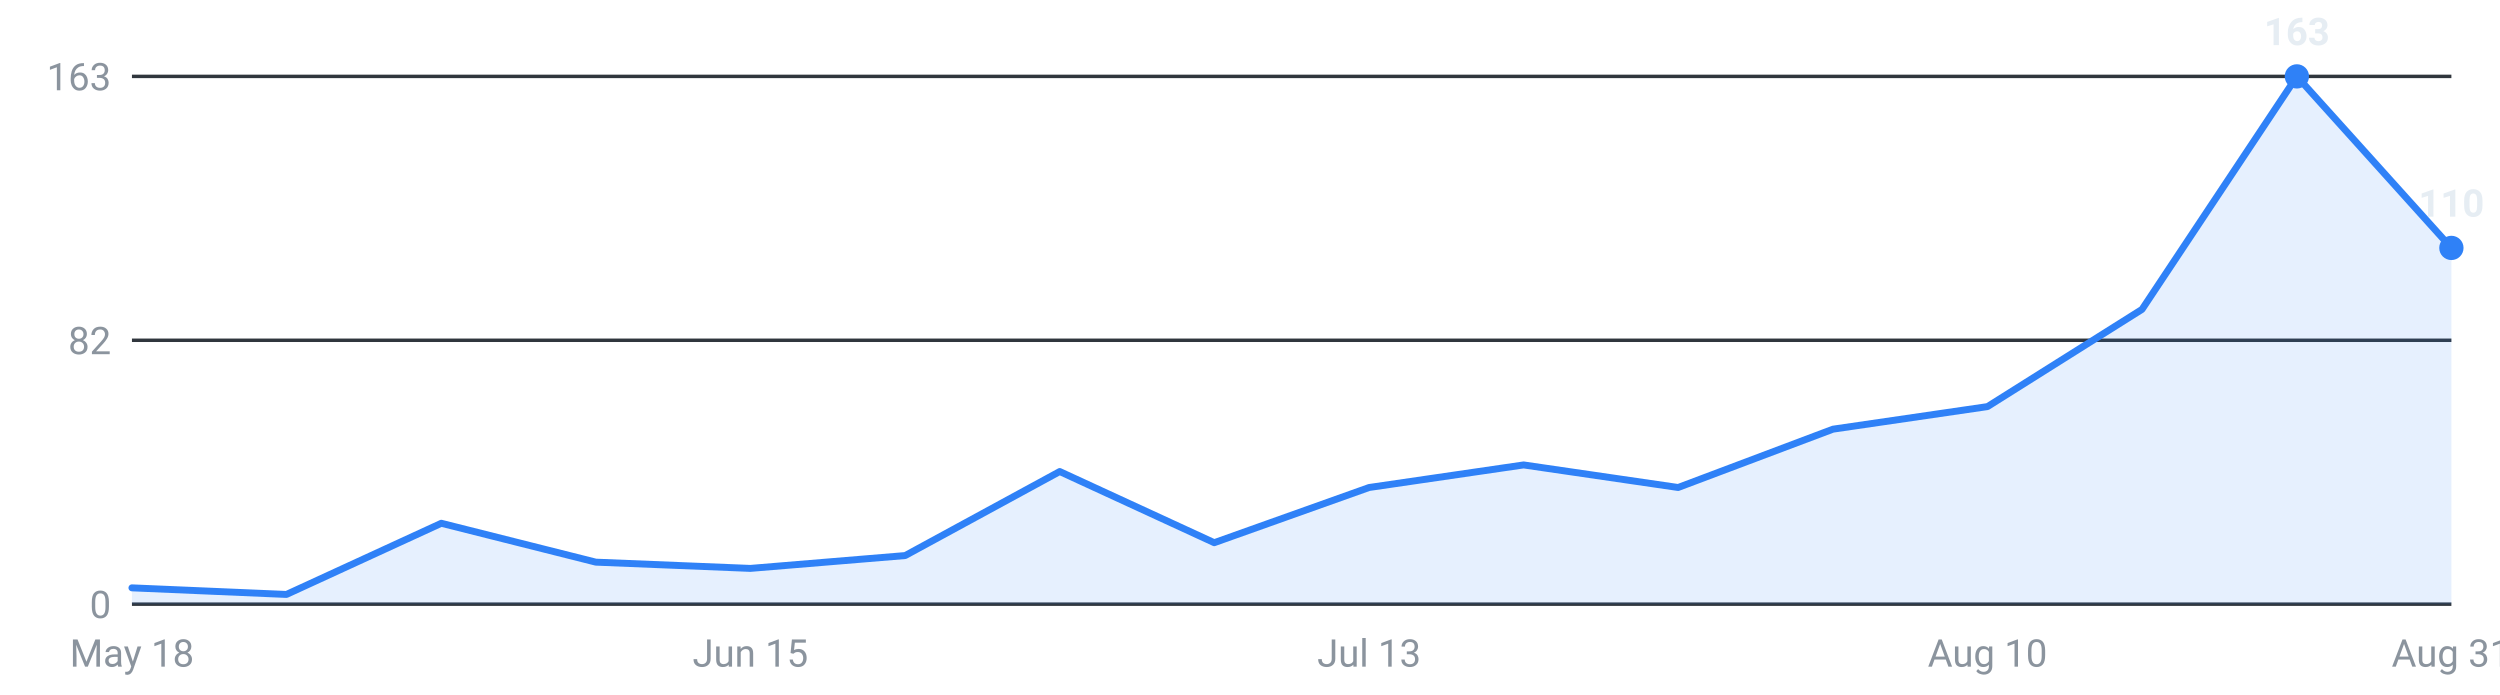
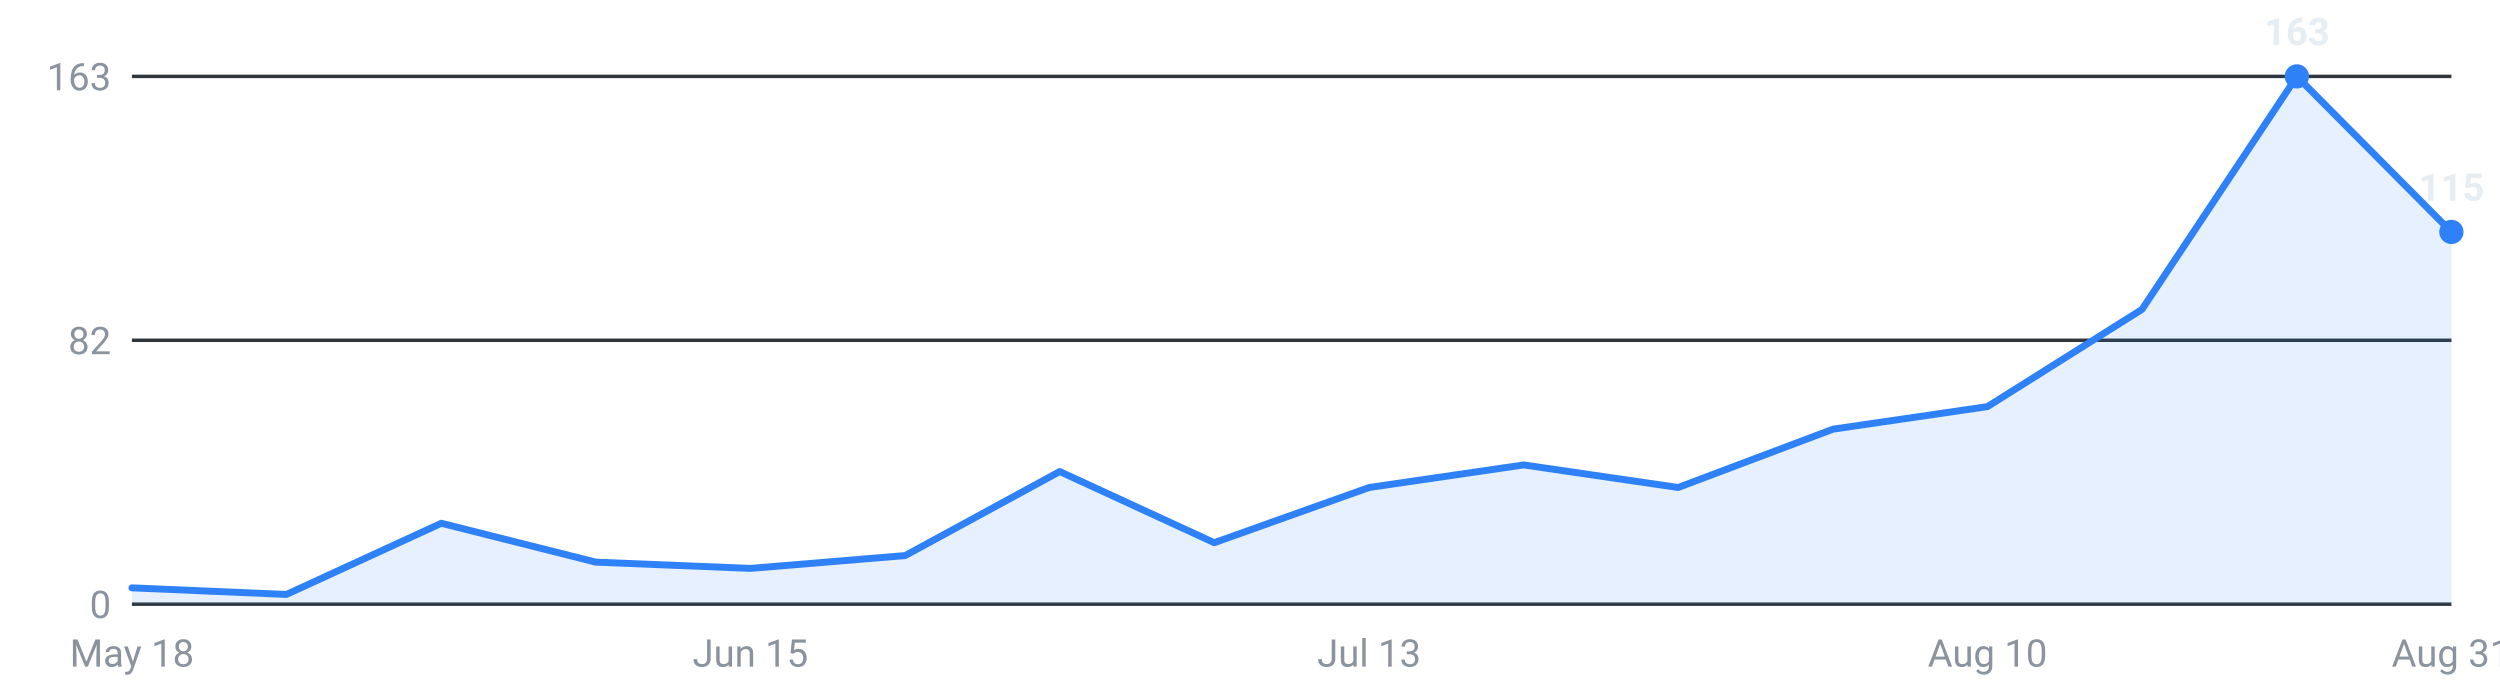
<svg xmlns="http://www.w3.org/2000/svg" viewBox="0 0 720 200" width="720" height="200" role="img" aria-label="Internships posted per week, last 16 weeks">
  <g font-family="-apple-system,Segoe UI,Roboto,sans-serif" font-size="11">
    <line x1="38" y1="174.0" x2="706" y2="174.0" stroke="#30363d" stroke-width="1" />
    <text x="32" y="178.0" text-anchor="end" fill="#8b949e">0</text>
    <line x1="38" y1="98.0" x2="706" y2="98.0" stroke="#30363d" stroke-width="1" />
    <text x="32" y="102.0" text-anchor="end" fill="#8b949e">82</text>
    <line x1="38" y1="22.0" x2="706" y2="22.0" stroke="#30363d" stroke-width="1" />
    <text x="32" y="26.0" text-anchor="end" fill="#8b949e">163</text>
-     <path d="M38.0,174 L38.0,169.3 L82.5,171.2 L127.1,150.7 L171.6,161.9 L216.1,163.7 L260.7,160.0 L305.2,135.8 L349.7,156.3 L394.3,140.4 L438.8,133.9 L483.3,140.4 L527.9,123.6 L572.4,117.1 L616.9,89.1 L661.5,22.0 L706.0,71.4 L706.0,174 Z" fill="#2f81f7" fill-opacity="0.12" />
-     <polyline points="38.0,169.3 82.5,171.2 127.1,150.7 171.6,161.9 216.1,163.7 260.7,160.0 305.2,135.8 349.7,156.3 394.3,140.4 438.8,133.9 483.3,140.4 527.9,123.6 572.4,117.1 616.9,89.1 661.5,22.0 706.0,71.4" fill="none" stroke="#2f81f7" stroke-width="2" stroke-linejoin="round" stroke-linecap="round" />
+     <path d="M38.0,174 L38.0,169.3 L82.5,171.2 L127.1,150.7 L171.6,161.9 L216.1,163.7 L260.7,160.0 L305.2,135.8 L349.7,156.3 L394.3,140.4 L438.8,133.9 L483.3,140.4 L527.9,123.6 L572.4,117.1 L616.9,89.1 L661.5,22.0 L706.0,66.8 L706.0,174 Z" fill="#2f81f7" fill-opacity="0.12" />
+     <polyline points="38.0,169.3 82.5,171.2 127.1,150.7 171.6,161.9 216.1,163.7 260.7,160.0 305.2,135.8 349.7,156.3 394.3,140.4 438.8,133.9 483.3,140.4 527.9,123.6 572.4,117.1 616.9,89.1 661.5,22.0 706.0,66.8" fill="none" stroke="#2f81f7" stroke-width="2" stroke-linejoin="round" stroke-linecap="round" />
    <circle cx="661.5" cy="22.0" r="3.5" fill="#2f81f7" />
    <text x="661.5" y="13.0" text-anchor="middle" fill="#e6edf3" font-weight="600">163</text>
-     <circle cx="706.0" cy="71.4" r="3.5" fill="#2f81f7" />
-     <text x="706.0" y="62.4" text-anchor="middle" fill="#e6edf3" font-weight="600">110</text>
+     <circle cx="706.0" cy="66.8" r="3.5" fill="#2f81f7" />
+     <text x="706.0" y="57.8" text-anchor="middle" fill="#e6edf3" font-weight="600">115</text>
    <text x="38.0" y="192" text-anchor="middle" fill="#8b949e">May 18</text>
    <text x="216.1" y="192" text-anchor="middle" fill="#8b949e">Jun 15</text>
    <text x="394.3" y="192" text-anchor="middle" fill="#8b949e">Jul 13</text>
    <text x="572.4" y="192" text-anchor="middle" fill="#8b949e">Aug 10</text>
    <text x="706.0" y="192" text-anchor="middle" fill="#8b949e">Aug 31</text>
  </g>
</svg>
